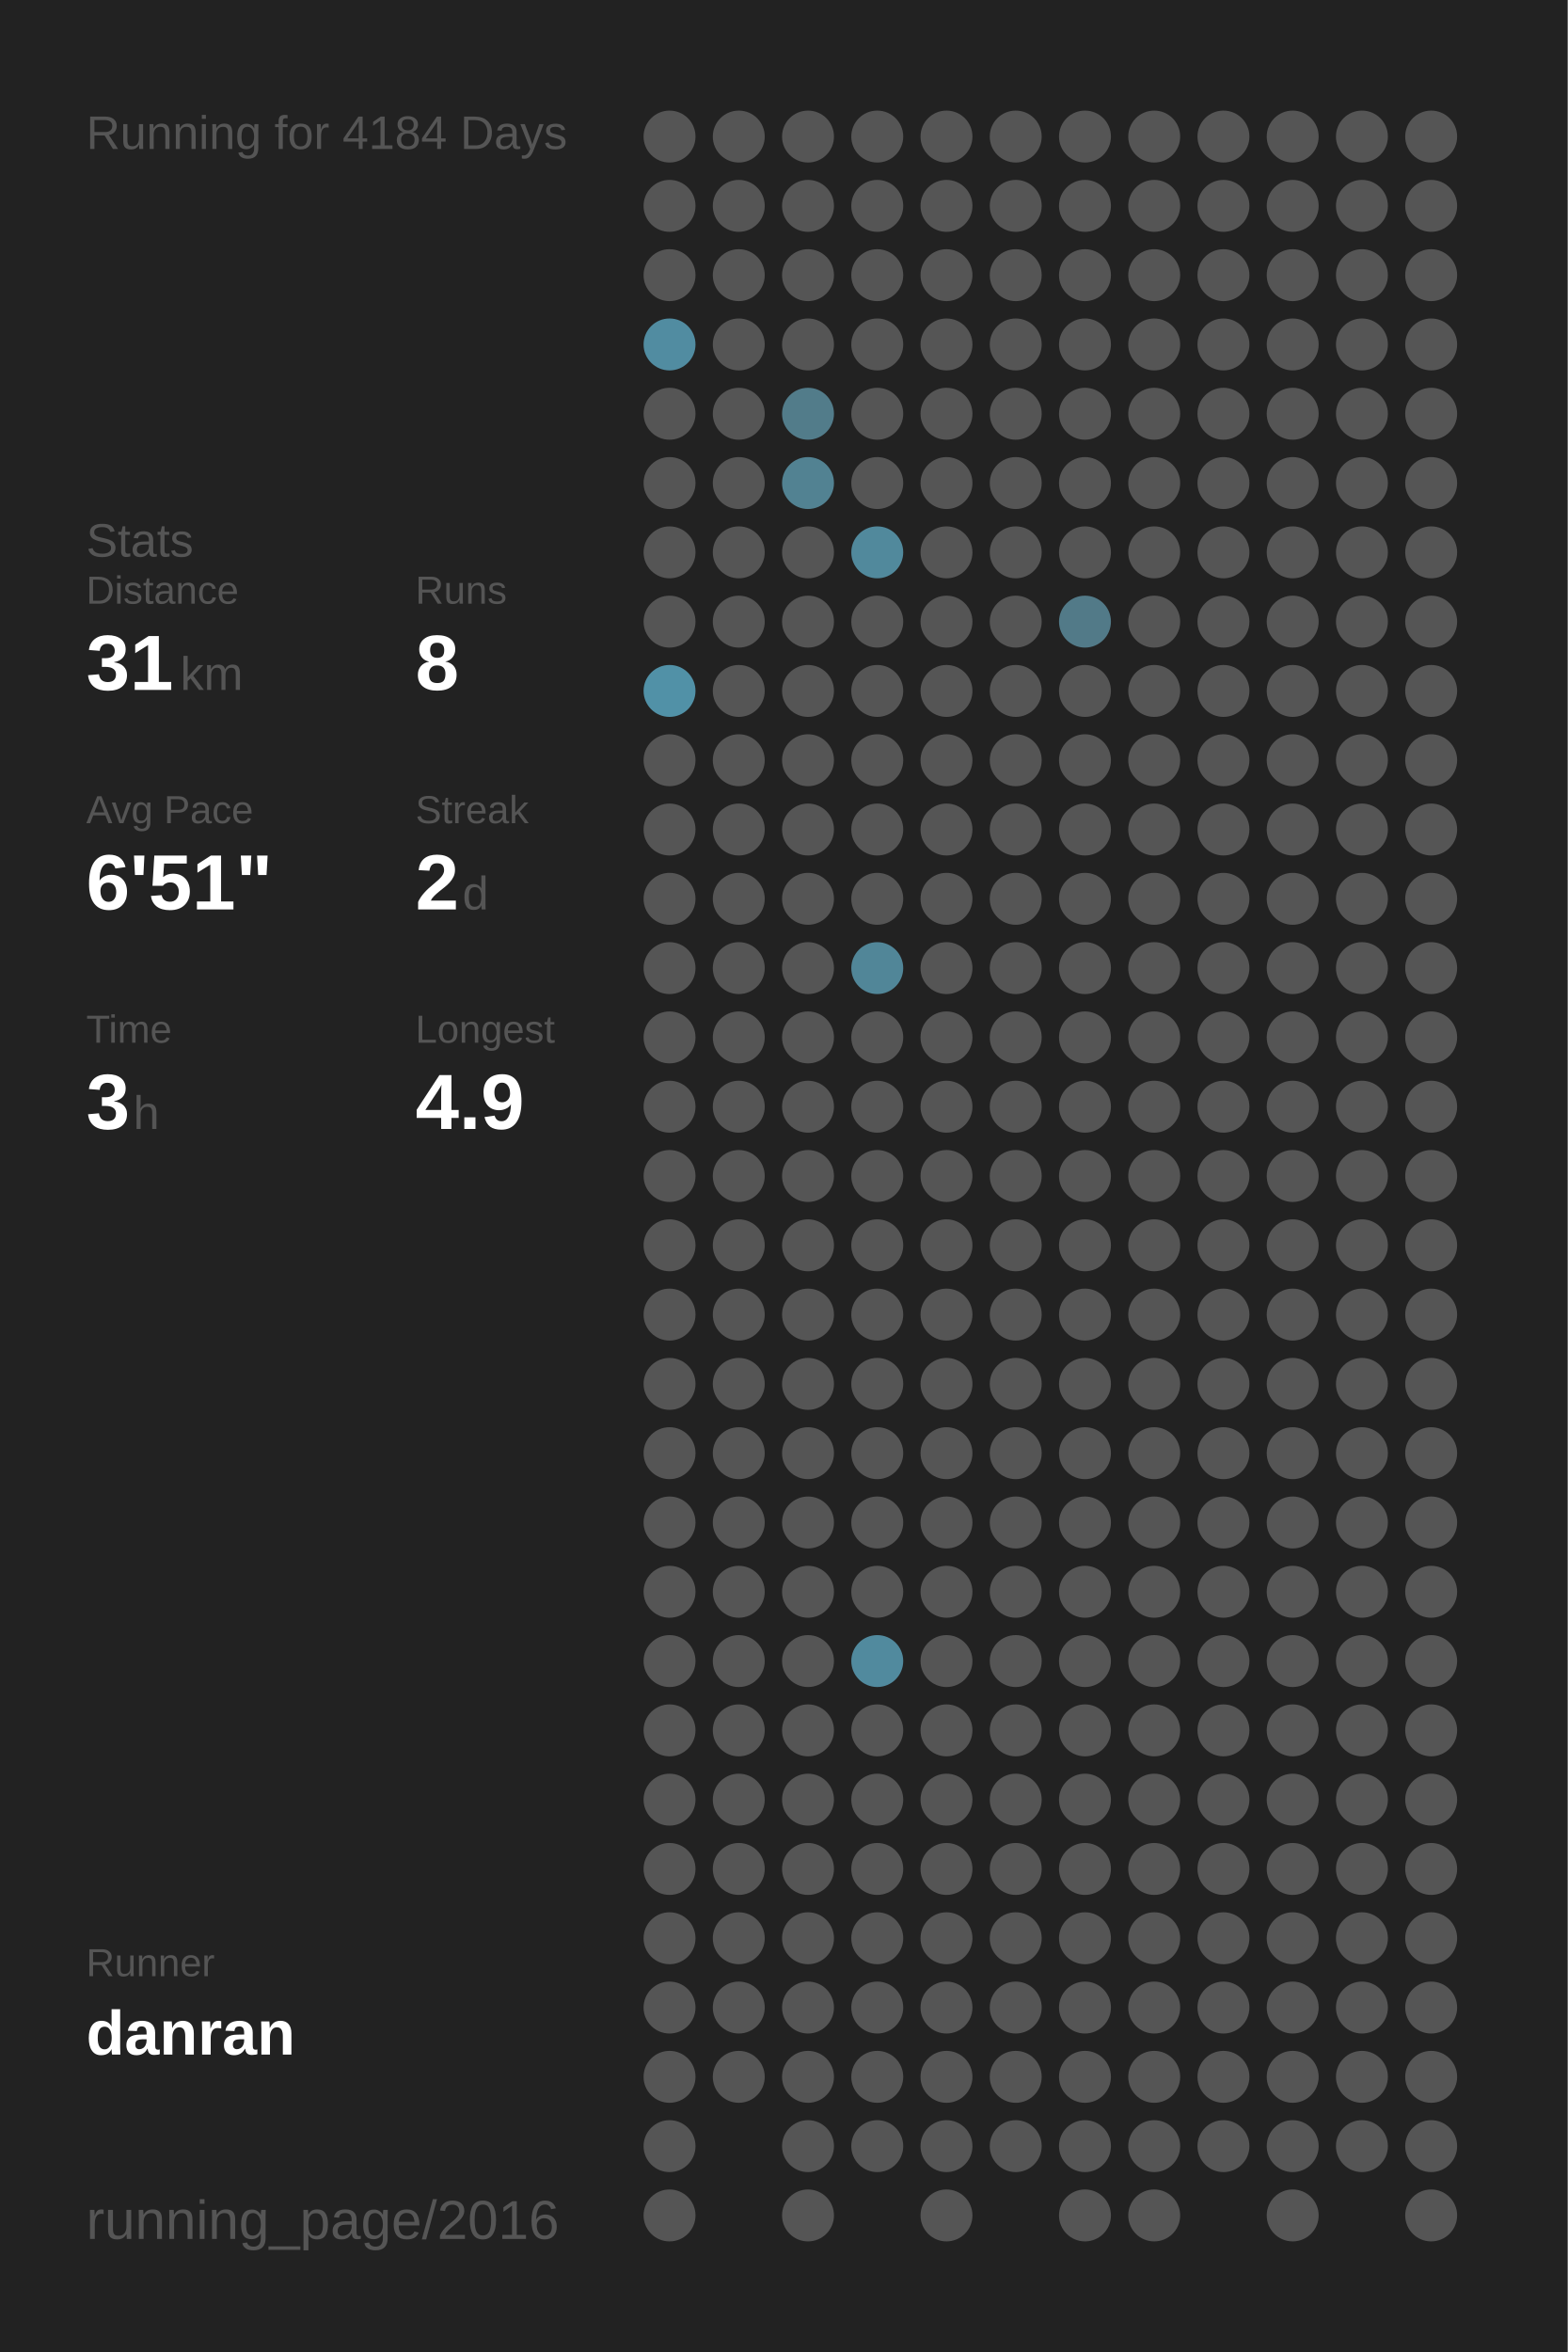
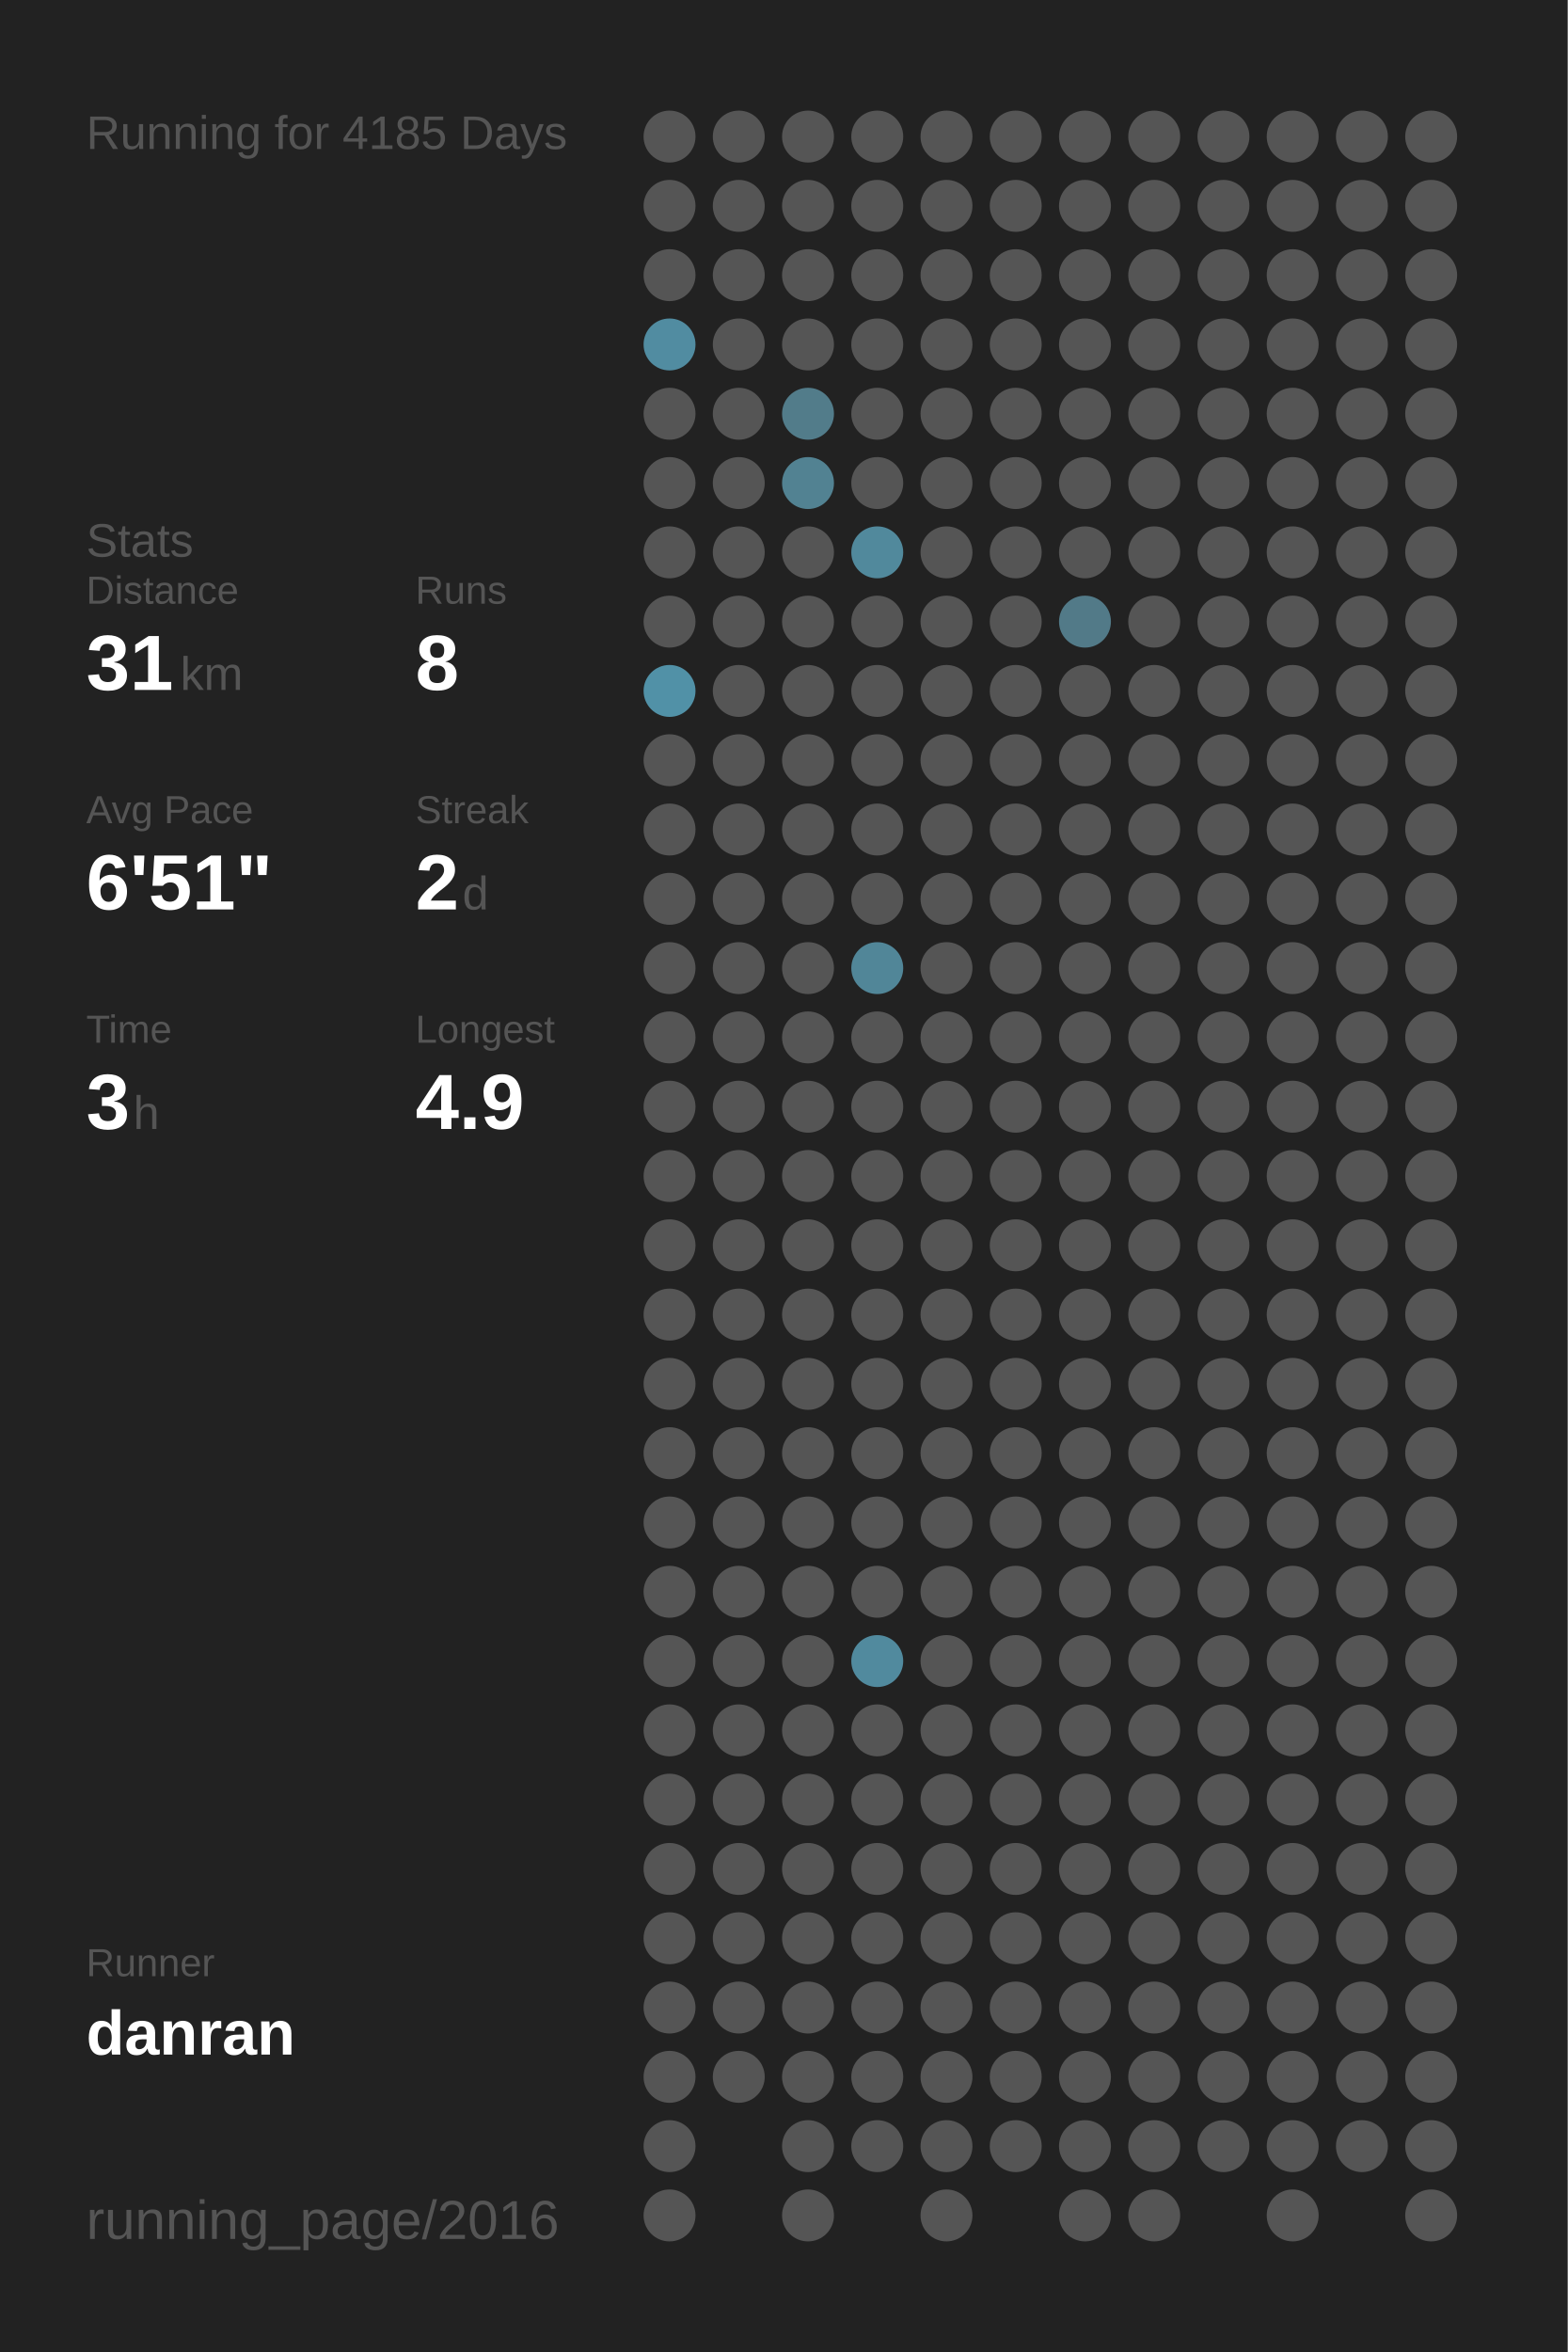
<svg xmlns="http://www.w3.org/2000/svg" baseProfile="full" height="300mm" version="1.1" viewBox="0,0,200,300" width="200mm">
  <defs />
  <rect fill="#222222" height="300" width="200" x="0" y="0" />
-   <text fill="#555555" style="font-size:6px; font-family:Arial;" x="11" y="19">Running for 4184 Days</text>
+   <text fill="#555555" style="font-size:6px; font-family:Arial;" x="11" y="19">Running for 4185 Days</text>
  <text fill="#555555" style="font-size:6px; font-family:Arial;" x="11" y="71">Stats</text>
  <text fill="#555555" style="font-size:5px; font-family:Arial;" x="11" y="77">Distance</text>
  <text fill="#FFFFFF" style="font-size:10px; font-family:Arial; font-weight:bold;" x="11" y="88">31</text>
  <text fill="#555555" style="font-size:6px; font-family:Arial;" x="23" y="88">km</text>
  <text fill="#555555" style="font-size:5px; font-family:Arial;" x="53" y="77">Runs</text>
  <text fill="#FFFFFF" style="font-size:10px; font-family:Arial; font-weight:bold;" x="53" y="88">8</text>
  <text fill="#555555" style="font-size:5px; font-family:Arial;" x="11" y="105">Avg Pace</text>
  <text fill="#FFFFFF" style="font-size:10px; font-family:Arial; font-weight:bold;" x="11" y="116">6'51"</text>
  <text fill="#555555" style="font-size:5px; font-family:Arial;" x="53" y="105">Streak</text>
  <text fill="#FFFFFF" style="font-size:10px; font-family:Arial; font-weight:bold;" x="53" y="116">2</text>
  <text fill="#555555" style="font-size:6px; font-family:Arial;" x="59" y="116">d</text>
  <text fill="#555555" style="font-size:5px; font-family:Arial;" x="11" y="133">Time</text>
  <text fill="#FFFFFF" style="font-size:10px; font-family:Arial; font-weight:bold;" x="11" y="144">3</text>
  <text fill="#555555" style="font-size:6px; font-family:Arial;" x="17" y="144">h</text>
  <text fill="#555555" style="font-size:5px; font-family:Arial;" x="53" y="133">Longest</text>
  <text fill="#FFFFFF" style="font-size:10px; font-family:Arial; font-weight:bold;" x="53" y="144">4.9</text>
  <text fill="#555555" style="font-size:5px; font-family:Arial;" x="11" y="252.065">Runner</text>
  <text fill="#FFFFFF" style="font-size:8px; font-family:Arial; font-weight:bold;" x="11" y="262.065">danran</text>
  <text fill="#555555" style="font-size:7px; font-family:Arial;" x="11" y="285.581">running_page/2016</text>
  <circle cx="85.417" cy="17.419" fill="#555555" r="3.312" />
  <circle cx="85.417" cy="26.258" fill="#555555" r="3.312" />
  <circle cx="85.417" cy="35.097" fill="#555555" r="3.312" />
  <circle cx="85.417" cy="43.935" fill="#518ca1" r="3.312" />
  <circle cx="85.417" cy="52.774" fill="#555555" r="3.312" />
  <circle cx="85.417" cy="61.613" fill="#555555" r="3.312" />
  <circle cx="85.417" cy="70.452" fill="#555555" r="3.312" />
  <circle cx="85.417" cy="79.29" fill="#555555" r="3.312" />
  <circle cx="85.417" cy="88.129" fill="#5191a7" r="3.312" />
  <circle cx="85.417" cy="96.968" fill="#555555" r="3.312" />
  <circle cx="85.417" cy="105.806" fill="#555555" r="3.312" />
  <circle cx="85.417" cy="114.645" fill="#555555" r="3.312" />
  <circle cx="85.417" cy="123.484" fill="#555555" r="3.312" />
  <circle cx="85.417" cy="132.323" fill="#555555" r="3.312" />
  <circle cx="85.417" cy="141.161" fill="#555555" r="3.312" />
  <circle cx="85.417" cy="150" fill="#555555" r="3.312" />
  <circle cx="85.417" cy="158.839" fill="#555555" r="3.312" />
  <circle cx="85.417" cy="167.677" fill="#555555" r="3.312" />
  <circle cx="85.417" cy="176.516" fill="#555555" r="3.312" />
  <circle cx="85.417" cy="185.355" fill="#555555" r="3.312" />
  <circle cx="85.417" cy="194.194" fill="#555555" r="3.312" />
  <circle cx="85.417" cy="203.032" fill="#555555" r="3.312" />
  <circle cx="85.417" cy="211.871" fill="#555555" r="3.312" />
  <circle cx="85.417" cy="220.71" fill="#555555" r="3.312" />
  <circle cx="85.417" cy="229.548" fill="#555555" r="3.312" />
  <circle cx="85.417" cy="238.387" fill="#555555" r="3.312" />
  <circle cx="85.417" cy="247.226" fill="#555555" r="3.312" />
  <circle cx="85.417" cy="256.065" fill="#555555" r="3.312" />
  <circle cx="85.417" cy="264.903" fill="#555555" r="3.312" />
  <circle cx="85.417" cy="273.742" fill="#555555" r="3.312" />
  <circle cx="85.417" cy="282.581" fill="#555555" r="3.312" />
  <circle cx="94.25" cy="17.419" fill="#555555" r="3.312" />
  <circle cx="94.25" cy="26.258" fill="#555555" r="3.312" />
  <circle cx="94.25" cy="35.097" fill="#555555" r="3.312" />
  <circle cx="94.25" cy="43.935" fill="#555555" r="3.312" />
  <circle cx="94.25" cy="52.774" fill="#555555" r="3.312" />
  <circle cx="94.25" cy="61.613" fill="#555555" r="3.312" />
  <circle cx="94.25" cy="70.452" fill="#555555" r="3.312" />
  <circle cx="94.25" cy="79.29" fill="#555555" r="3.312" />
  <circle cx="94.25" cy="88.129" fill="#555555" r="3.312" />
  <circle cx="94.25" cy="96.968" fill="#555555" r="3.312" />
  <circle cx="94.25" cy="105.806" fill="#555555" r="3.312" />
  <circle cx="94.25" cy="114.645" fill="#555555" r="3.312" />
  <circle cx="94.25" cy="123.484" fill="#555555" r="3.312" />
  <circle cx="94.25" cy="132.323" fill="#555555" r="3.312" />
  <circle cx="94.25" cy="141.161" fill="#555555" r="3.312" />
  <circle cx="94.25" cy="150" fill="#555555" r="3.312" />
  <circle cx="94.25" cy="158.839" fill="#555555" r="3.312" />
  <circle cx="94.25" cy="167.677" fill="#555555" r="3.312" />
  <circle cx="94.25" cy="176.516" fill="#555555" r="3.312" />
  <circle cx="94.25" cy="185.355" fill="#555555" r="3.312" />
  <circle cx="94.25" cy="194.194" fill="#555555" r="3.312" />
  <circle cx="94.25" cy="203.032" fill="#555555" r="3.312" />
  <circle cx="94.25" cy="211.871" fill="#555555" r="3.312" />
  <circle cx="94.25" cy="220.71" fill="#555555" r="3.312" />
  <circle cx="94.25" cy="229.548" fill="#555555" r="3.312" />
  <circle cx="94.25" cy="238.387" fill="#555555" r="3.312" />
  <circle cx="94.25" cy="247.226" fill="#555555" r="3.312" />
  <circle cx="94.25" cy="256.065" fill="#555555" r="3.312" />
  <circle cx="94.25" cy="264.903" fill="#555555" r="3.312" />
  <circle cx="103.083" cy="17.419" fill="#555555" r="3.312" />
  <circle cx="103.083" cy="26.258" fill="#555555" r="3.312" />
  <circle cx="103.083" cy="35.097" fill="#555555" r="3.312" />
  <circle cx="103.083" cy="43.935" fill="#555555" r="3.312" />
  <circle cx="103.083" cy="52.774" fill="#527c8a" r="3.312" />
  <circle cx="103.083" cy="61.613" fill="#528292" r="3.312" />
  <circle cx="103.083" cy="70.452" fill="#555555" r="3.312" />
  <circle cx="103.083" cy="79.29" fill="#555555" r="3.312" />
  <circle cx="103.083" cy="88.129" fill="#555555" r="3.312" />
  <circle cx="103.083" cy="96.968" fill="#555555" r="3.312" />
  <circle cx="103.083" cy="105.806" fill="#555555" r="3.312" />
  <circle cx="103.083" cy="114.645" fill="#555555" r="3.312" />
  <circle cx="103.083" cy="123.484" fill="#555555" r="3.312" />
  <circle cx="103.083" cy="132.323" fill="#555555" r="3.312" />
  <circle cx="103.083" cy="141.161" fill="#555555" r="3.312" />
  <circle cx="103.083" cy="150" fill="#555555" r="3.312" />
  <circle cx="103.083" cy="158.839" fill="#555555" r="3.312" />
  <circle cx="103.083" cy="167.677" fill="#555555" r="3.312" />
  <circle cx="103.083" cy="176.516" fill="#555555" r="3.312" />
  <circle cx="103.083" cy="185.355" fill="#555555" r="3.312" />
  <circle cx="103.083" cy="194.194" fill="#555555" r="3.312" />
  <circle cx="103.083" cy="203.032" fill="#555555" r="3.312" />
  <circle cx="103.083" cy="211.871" fill="#555555" r="3.312" />
  <circle cx="103.083" cy="220.71" fill="#555555" r="3.312" />
  <circle cx="103.083" cy="229.548" fill="#555555" r="3.312" />
  <circle cx="103.083" cy="238.387" fill="#555555" r="3.312" />
  <circle cx="103.083" cy="247.226" fill="#555555" r="3.312" />
  <circle cx="103.083" cy="256.065" fill="#555555" r="3.312" />
  <circle cx="103.083" cy="264.903" fill="#555555" r="3.312" />
  <circle cx="103.083" cy="273.742" fill="#555555" r="3.312" />
  <circle cx="103.083" cy="282.581" fill="#555555" r="3.312" />
  <circle cx="111.917" cy="17.419" fill="#555555" r="3.312" />
  <circle cx="111.917" cy="26.258" fill="#555555" r="3.312" />
  <circle cx="111.917" cy="35.097" fill="#555555" r="3.312" />
  <circle cx="111.917" cy="43.935" fill="#555555" r="3.312" />
  <circle cx="111.917" cy="52.774" fill="#555555" r="3.312" />
  <circle cx="111.917" cy="61.613" fill="#555555" r="3.312" />
  <circle cx="111.917" cy="70.452" fill="#51899c" r="3.312" />
  <circle cx="111.917" cy="79.29" fill="#555555" r="3.312" />
  <circle cx="111.917" cy="88.129" fill="#555555" r="3.312" />
  <circle cx="111.917" cy="96.968" fill="#555555" r="3.312" />
  <circle cx="111.917" cy="105.806" fill="#555555" r="3.312" />
  <circle cx="111.917" cy="114.645" fill="#555555" r="3.312" />
  <circle cx="111.917" cy="123.484" fill="#518698" r="3.312" />
  <circle cx="111.917" cy="132.323" fill="#555555" r="3.312" />
  <circle cx="111.917" cy="141.161" fill="#555555" r="3.312" />
  <circle cx="111.917" cy="150" fill="#555555" r="3.312" />
  <circle cx="111.917" cy="158.839" fill="#555555" r="3.312" />
  <circle cx="111.917" cy="167.677" fill="#555555" r="3.312" />
  <circle cx="111.917" cy="176.516" fill="#555555" r="3.312" />
  <circle cx="111.917" cy="185.355" fill="#555555" r="3.312" />
  <circle cx="111.917" cy="194.194" fill="#555555" r="3.312" />
  <circle cx="111.917" cy="203.032" fill="#555555" r="3.312" />
  <circle cx="111.917" cy="211.871" fill="#518a9e" r="3.312" />
  <circle cx="111.917" cy="220.71" fill="#555555" r="3.312" />
  <circle cx="111.917" cy="229.548" fill="#555555" r="3.312" />
  <circle cx="111.917" cy="238.387" fill="#555555" r="3.312" />
  <circle cx="111.917" cy="247.226" fill="#555555" r="3.312" />
  <circle cx="111.917" cy="256.065" fill="#555555" r="3.312" />
  <circle cx="111.917" cy="264.903" fill="#555555" r="3.312" />
  <circle cx="111.917" cy="273.742" fill="#555555" r="3.312" />
  <circle cx="120.75" cy="17.419" fill="#555555" r="3.312" />
  <circle cx="120.75" cy="26.258" fill="#555555" r="3.312" />
  <circle cx="120.75" cy="35.097" fill="#555555" r="3.312" />
  <circle cx="120.75" cy="43.935" fill="#555555" r="3.312" />
  <circle cx="120.75" cy="52.774" fill="#555555" r="3.312" />
  <circle cx="120.75" cy="61.613" fill="#555555" r="3.312" />
  <circle cx="120.75" cy="70.452" fill="#555555" r="3.312" />
  <circle cx="120.75" cy="79.29" fill="#555555" r="3.312" />
  <circle cx="120.75" cy="88.129" fill="#555555" r="3.312" />
  <circle cx="120.75" cy="96.968" fill="#555555" r="3.312" />
  <circle cx="120.75" cy="105.806" fill="#555555" r="3.312" />
  <circle cx="120.75" cy="114.645" fill="#555555" r="3.312" />
  <circle cx="120.75" cy="123.484" fill="#555555" r="3.312" />
  <circle cx="120.75" cy="132.323" fill="#555555" r="3.312" />
  <circle cx="120.75" cy="141.161" fill="#555555" r="3.312" />
  <circle cx="120.75" cy="150" fill="#555555" r="3.312" />
  <circle cx="120.75" cy="158.839" fill="#555555" r="3.312" />
  <circle cx="120.75" cy="167.677" fill="#555555" r="3.312" />
  <circle cx="120.75" cy="176.516" fill="#555555" r="3.312" />
  <circle cx="120.75" cy="185.355" fill="#555555" r="3.312" />
  <circle cx="120.75" cy="194.194" fill="#555555" r="3.312" />
  <circle cx="120.75" cy="203.032" fill="#555555" r="3.312" />
  <circle cx="120.75" cy="211.871" fill="#555555" r="3.312" />
  <circle cx="120.75" cy="220.71" fill="#555555" r="3.312" />
  <circle cx="120.75" cy="229.548" fill="#555555" r="3.312" />
  <circle cx="120.75" cy="238.387" fill="#555555" r="3.312" />
  <circle cx="120.75" cy="247.226" fill="#555555" r="3.312" />
  <circle cx="120.75" cy="256.065" fill="#555555" r="3.312" />
  <circle cx="120.75" cy="264.903" fill="#555555" r="3.312" />
  <circle cx="120.75" cy="273.742" fill="#555555" r="3.312" />
  <circle cx="120.75" cy="282.581" fill="#555555" r="3.312" />
  <circle cx="129.583" cy="17.419" fill="#555555" r="3.312" />
  <circle cx="129.583" cy="26.258" fill="#555555" r="3.312" />
  <circle cx="129.583" cy="35.097" fill="#555555" r="3.312" />
  <circle cx="129.583" cy="43.935" fill="#555555" r="3.312" />
  <circle cx="129.583" cy="52.774" fill="#555555" r="3.312" />
  <circle cx="129.583" cy="61.613" fill="#555555" r="3.312" />
  <circle cx="129.583" cy="70.452" fill="#555555" r="3.312" />
  <circle cx="129.583" cy="79.29" fill="#555555" r="3.312" />
  <circle cx="129.583" cy="88.129" fill="#555555" r="3.312" />
  <circle cx="129.583" cy="96.968" fill="#555555" r="3.312" />
  <circle cx="129.583" cy="105.806" fill="#555555" r="3.312" />
  <circle cx="129.583" cy="114.645" fill="#555555" r="3.312" />
  <circle cx="129.583" cy="123.484" fill="#555555" r="3.312" />
  <circle cx="129.583" cy="132.323" fill="#555555" r="3.312" />
  <circle cx="129.583" cy="141.161" fill="#555555" r="3.312" />
  <circle cx="129.583" cy="150" fill="#555555" r="3.312" />
  <circle cx="129.583" cy="158.839" fill="#555555" r="3.312" />
  <circle cx="129.583" cy="167.677" fill="#555555" r="3.312" />
  <circle cx="129.583" cy="176.516" fill="#555555" r="3.312" />
  <circle cx="129.583" cy="185.355" fill="#555555" r="3.312" />
  <circle cx="129.583" cy="194.194" fill="#555555" r="3.312" />
  <circle cx="129.583" cy="203.032" fill="#555555" r="3.312" />
  <circle cx="129.583" cy="211.871" fill="#555555" r="3.312" />
  <circle cx="129.583" cy="220.71" fill="#555555" r="3.312" />
  <circle cx="129.583" cy="229.548" fill="#555555" r="3.312" />
  <circle cx="129.583" cy="238.387" fill="#555555" r="3.312" />
  <circle cx="129.583" cy="247.226" fill="#555555" r="3.312" />
  <circle cx="129.583" cy="256.065" fill="#555555" r="3.312" />
  <circle cx="129.583" cy="264.903" fill="#555555" r="3.312" />
  <circle cx="129.583" cy="273.742" fill="#555555" r="3.312" />
  <circle cx="138.417" cy="17.419" fill="#555555" r="3.312" />
  <circle cx="138.417" cy="26.258" fill="#555555" r="3.312" />
  <circle cx="138.417" cy="35.097" fill="#555555" r="3.312" />
  <circle cx="138.417" cy="43.935" fill="#555555" r="3.312" />
  <circle cx="138.417" cy="52.774" fill="#555555" r="3.312" />
  <circle cx="138.417" cy="61.613" fill="#555555" r="3.312" />
  <circle cx="138.417" cy="70.452" fill="#555555" r="3.312" />
  <circle cx="138.417" cy="79.29" fill="#527a88" r="3.312" />
  <circle cx="138.417" cy="88.129" fill="#555555" r="3.312" />
  <circle cx="138.417" cy="96.968" fill="#555555" r="3.312" />
  <circle cx="138.417" cy="105.806" fill="#555555" r="3.312" />
  <circle cx="138.417" cy="114.645" fill="#555555" r="3.312" />
  <circle cx="138.417" cy="123.484" fill="#555555" r="3.312" />
  <circle cx="138.417" cy="132.323" fill="#555555" r="3.312" />
  <circle cx="138.417" cy="141.161" fill="#555555" r="3.312" />
  <circle cx="138.417" cy="150" fill="#555555" r="3.312" />
  <circle cx="138.417" cy="158.839" fill="#555555" r="3.312" />
  <circle cx="138.417" cy="167.677" fill="#555555" r="3.312" />
  <circle cx="138.417" cy="176.516" fill="#555555" r="3.312" />
  <circle cx="138.417" cy="185.355" fill="#555555" r="3.312" />
  <circle cx="138.417" cy="194.194" fill="#555555" r="3.312" />
  <circle cx="138.417" cy="203.032" fill="#555555" r="3.312" />
  <circle cx="138.417" cy="211.871" fill="#555555" r="3.312" />
  <circle cx="138.417" cy="220.71" fill="#555555" r="3.312" />
  <circle cx="138.417" cy="229.548" fill="#555555" r="3.312" />
  <circle cx="138.417" cy="238.387" fill="#555555" r="3.312" />
  <circle cx="138.417" cy="247.226" fill="#555555" r="3.312" />
  <circle cx="138.417" cy="256.065" fill="#555555" r="3.312" />
  <circle cx="138.417" cy="264.903" fill="#555555" r="3.312" />
  <circle cx="138.417" cy="273.742" fill="#555555" r="3.312" />
  <circle cx="138.417" cy="282.581" fill="#555555" r="3.312" />
  <circle cx="147.25" cy="17.419" fill="#555555" r="3.312" />
  <circle cx="147.25" cy="26.258" fill="#555555" r="3.312" />
  <circle cx="147.25" cy="35.097" fill="#555555" r="3.312" />
  <circle cx="147.25" cy="43.935" fill="#555555" r="3.312" />
  <circle cx="147.25" cy="52.774" fill="#555555" r="3.312" />
  <circle cx="147.25" cy="61.613" fill="#555555" r="3.312" />
  <circle cx="147.25" cy="70.452" fill="#555555" r="3.312" />
  <circle cx="147.25" cy="79.29" fill="#555555" r="3.312" />
  <circle cx="147.25" cy="88.129" fill="#555555" r="3.312" />
  <circle cx="147.25" cy="96.968" fill="#555555" r="3.312" />
  <circle cx="147.25" cy="105.806" fill="#555555" r="3.312" />
  <circle cx="147.25" cy="114.645" fill="#555555" r="3.312" />
  <circle cx="147.25" cy="123.484" fill="#555555" r="3.312" />
  <circle cx="147.25" cy="132.323" fill="#555555" r="3.312" />
  <circle cx="147.25" cy="141.161" fill="#555555" r="3.312" />
  <circle cx="147.25" cy="150" fill="#555555" r="3.312" />
  <circle cx="147.25" cy="158.839" fill="#555555" r="3.312" />
  <circle cx="147.25" cy="167.677" fill="#555555" r="3.312" />
  <circle cx="147.25" cy="176.516" fill="#555555" r="3.312" />
  <circle cx="147.25" cy="185.355" fill="#555555" r="3.312" />
  <circle cx="147.25" cy="194.194" fill="#555555" r="3.312" />
  <circle cx="147.25" cy="203.032" fill="#555555" r="3.312" />
  <circle cx="147.25" cy="211.871" fill="#555555" r="3.312" />
  <circle cx="147.25" cy="220.71" fill="#555555" r="3.312" />
  <circle cx="147.25" cy="229.548" fill="#555555" r="3.312" />
  <circle cx="147.25" cy="238.387" fill="#555555" r="3.312" />
  <circle cx="147.25" cy="247.226" fill="#555555" r="3.312" />
  <circle cx="147.25" cy="256.065" fill="#555555" r="3.312" />
  <circle cx="147.25" cy="264.903" fill="#555555" r="3.312" />
  <circle cx="147.25" cy="273.742" fill="#555555" r="3.312" />
  <circle cx="147.25" cy="282.581" fill="#555555" r="3.312" />
  <circle cx="156.083" cy="17.419" fill="#555555" r="3.312" />
  <circle cx="156.083" cy="26.258" fill="#555555" r="3.312" />
  <circle cx="156.083" cy="35.097" fill="#555555" r="3.312" />
  <circle cx="156.083" cy="43.935" fill="#555555" r="3.312" />
  <circle cx="156.083" cy="52.774" fill="#555555" r="3.312" />
  <circle cx="156.083" cy="61.613" fill="#555555" r="3.312" />
  <circle cx="156.083" cy="70.452" fill="#555555" r="3.312" />
  <circle cx="156.083" cy="79.29" fill="#555555" r="3.312" />
  <circle cx="156.083" cy="88.129" fill="#555555" r="3.312" />
  <circle cx="156.083" cy="96.968" fill="#555555" r="3.312" />
  <circle cx="156.083" cy="105.806" fill="#555555" r="3.312" />
  <circle cx="156.083" cy="114.645" fill="#555555" r="3.312" />
  <circle cx="156.083" cy="123.484" fill="#555555" r="3.312" />
  <circle cx="156.083" cy="132.323" fill="#555555" r="3.312" />
  <circle cx="156.083" cy="141.161" fill="#555555" r="3.312" />
  <circle cx="156.083" cy="150" fill="#555555" r="3.312" />
  <circle cx="156.083" cy="158.839" fill="#555555" r="3.312" />
  <circle cx="156.083" cy="167.677" fill="#555555" r="3.312" />
  <circle cx="156.083" cy="176.516" fill="#555555" r="3.312" />
  <circle cx="156.083" cy="185.355" fill="#555555" r="3.312" />
  <circle cx="156.083" cy="194.194" fill="#555555" r="3.312" />
  <circle cx="156.083" cy="203.032" fill="#555555" r="3.312" />
  <circle cx="156.083" cy="211.871" fill="#555555" r="3.312" />
  <circle cx="156.083" cy="220.71" fill="#555555" r="3.312" />
  <circle cx="156.083" cy="229.548" fill="#555555" r="3.312" />
  <circle cx="156.083" cy="238.387" fill="#555555" r="3.312" />
  <circle cx="156.083" cy="247.226" fill="#555555" r="3.312" />
  <circle cx="156.083" cy="256.065" fill="#555555" r="3.312" />
  <circle cx="156.083" cy="264.903" fill="#555555" r="3.312" />
  <circle cx="156.083" cy="273.742" fill="#555555" r="3.312" />
  <circle cx="164.917" cy="17.419" fill="#555555" r="3.312" />
  <circle cx="164.917" cy="26.258" fill="#555555" r="3.312" />
  <circle cx="164.917" cy="35.097" fill="#555555" r="3.312" />
  <circle cx="164.917" cy="43.935" fill="#555555" r="3.312" />
  <circle cx="164.917" cy="52.774" fill="#555555" r="3.312" />
  <circle cx="164.917" cy="61.613" fill="#555555" r="3.312" />
  <circle cx="164.917" cy="70.452" fill="#555555" r="3.312" />
  <circle cx="164.917" cy="79.29" fill="#555555" r="3.312" />
  <circle cx="164.917" cy="88.129" fill="#555555" r="3.312" />
  <circle cx="164.917" cy="96.968" fill="#555555" r="3.312" />
  <circle cx="164.917" cy="105.806" fill="#555555" r="3.312" />
  <circle cx="164.917" cy="114.645" fill="#555555" r="3.312" />
  <circle cx="164.917" cy="123.484" fill="#555555" r="3.312" />
  <circle cx="164.917" cy="132.323" fill="#555555" r="3.312" />
  <circle cx="164.917" cy="141.161" fill="#555555" r="3.312" />
  <circle cx="164.917" cy="150" fill="#555555" r="3.312" />
  <circle cx="164.917" cy="158.839" fill="#555555" r="3.312" />
  <circle cx="164.917" cy="167.677" fill="#555555" r="3.312" />
  <circle cx="164.917" cy="176.516" fill="#555555" r="3.312" />
  <circle cx="164.917" cy="185.355" fill="#555555" r="3.312" />
  <circle cx="164.917" cy="194.194" fill="#555555" r="3.312" />
  <circle cx="164.917" cy="203.032" fill="#555555" r="3.312" />
  <circle cx="164.917" cy="211.871" fill="#555555" r="3.312" />
  <circle cx="164.917" cy="220.71" fill="#555555" r="3.312" />
  <circle cx="164.917" cy="229.548" fill="#555555" r="3.312" />
  <circle cx="164.917" cy="238.387" fill="#555555" r="3.312" />
  <circle cx="164.917" cy="247.226" fill="#555555" r="3.312" />
  <circle cx="164.917" cy="256.065" fill="#555555" r="3.312" />
  <circle cx="164.917" cy="264.903" fill="#555555" r="3.312" />
  <circle cx="164.917" cy="273.742" fill="#555555" r="3.312" />
  <circle cx="164.917" cy="282.581" fill="#555555" r="3.312" />
  <circle cx="173.75" cy="17.419" fill="#555555" r="3.312" />
  <circle cx="173.75" cy="26.258" fill="#555555" r="3.312" />
  <circle cx="173.75" cy="35.097" fill="#555555" r="3.312" />
  <circle cx="173.75" cy="43.935" fill="#555555" r="3.312" />
  <circle cx="173.75" cy="52.774" fill="#555555" r="3.312" />
  <circle cx="173.75" cy="61.613" fill="#555555" r="3.312" />
  <circle cx="173.75" cy="70.452" fill="#555555" r="3.312" />
  <circle cx="173.75" cy="79.29" fill="#555555" r="3.312" />
  <circle cx="173.75" cy="88.129" fill="#555555" r="3.312" />
  <circle cx="173.75" cy="96.968" fill="#555555" r="3.312" />
  <circle cx="173.75" cy="105.806" fill="#555555" r="3.312" />
  <circle cx="173.75" cy="114.645" fill="#555555" r="3.312" />
  <circle cx="173.75" cy="123.484" fill="#555555" r="3.312" />
  <circle cx="173.75" cy="132.323" fill="#555555" r="3.312" />
  <circle cx="173.75" cy="141.161" fill="#555555" r="3.312" />
  <circle cx="173.75" cy="150" fill="#555555" r="3.312" />
  <circle cx="173.75" cy="158.839" fill="#555555" r="3.312" />
  <circle cx="173.75" cy="167.677" fill="#555555" r="3.312" />
  <circle cx="173.75" cy="176.516" fill="#555555" r="3.312" />
  <circle cx="173.75" cy="185.355" fill="#555555" r="3.312" />
  <circle cx="173.75" cy="194.194" fill="#555555" r="3.312" />
  <circle cx="173.75" cy="203.032" fill="#555555" r="3.312" />
  <circle cx="173.75" cy="211.871" fill="#555555" r="3.312" />
  <circle cx="173.75" cy="220.71" fill="#555555" r="3.312" />
  <circle cx="173.75" cy="229.548" fill="#555555" r="3.312" />
  <circle cx="173.75" cy="238.387" fill="#555555" r="3.312" />
  <circle cx="173.75" cy="247.226" fill="#555555" r="3.312" />
  <circle cx="173.75" cy="256.065" fill="#555555" r="3.312" />
  <circle cx="173.75" cy="264.903" fill="#555555" r="3.312" />
  <circle cx="173.75" cy="273.742" fill="#555555" r="3.312" />
  <circle cx="182.583" cy="17.419" fill="#555555" r="3.312" />
  <circle cx="182.583" cy="26.258" fill="#555555" r="3.312" />
  <circle cx="182.583" cy="35.097" fill="#555555" r="3.312" />
  <circle cx="182.583" cy="43.935" fill="#555555" r="3.312" />
  <circle cx="182.583" cy="52.774" fill="#555555" r="3.312" />
  <circle cx="182.583" cy="61.613" fill="#555555" r="3.312" />
  <circle cx="182.583" cy="70.452" fill="#555555" r="3.312" />
  <circle cx="182.583" cy="79.29" fill="#555555" r="3.312" />
  <circle cx="182.583" cy="88.129" fill="#555555" r="3.312" />
  <circle cx="182.583" cy="96.968" fill="#555555" r="3.312" />
  <circle cx="182.583" cy="105.806" fill="#555555" r="3.312" />
  <circle cx="182.583" cy="114.645" fill="#555555" r="3.312" />
  <circle cx="182.583" cy="123.484" fill="#555555" r="3.312" />
  <circle cx="182.583" cy="132.323" fill="#555555" r="3.312" />
  <circle cx="182.583" cy="141.161" fill="#555555" r="3.312" />
  <circle cx="182.583" cy="150" fill="#555555" r="3.312" />
  <circle cx="182.583" cy="158.839" fill="#555555" r="3.312" />
  <circle cx="182.583" cy="167.677" fill="#555555" r="3.312" />
  <circle cx="182.583" cy="176.516" fill="#555555" r="3.312" />
  <circle cx="182.583" cy="185.355" fill="#555555" r="3.312" />
  <circle cx="182.583" cy="194.194" fill="#555555" r="3.312" />
  <circle cx="182.583" cy="203.032" fill="#555555" r="3.312" />
  <circle cx="182.583" cy="211.871" fill="#555555" r="3.312" />
  <circle cx="182.583" cy="220.71" fill="#555555" r="3.312" />
  <circle cx="182.583" cy="229.548" fill="#555555" r="3.312" />
  <circle cx="182.583" cy="238.387" fill="#555555" r="3.312" />
  <circle cx="182.583" cy="247.226" fill="#555555" r="3.312" />
  <circle cx="182.583" cy="256.065" fill="#555555" r="3.312" />
  <circle cx="182.583" cy="264.903" fill="#555555" r="3.312" />
  <circle cx="182.583" cy="273.742" fill="#555555" r="3.312" />
  <circle cx="182.583" cy="282.581" fill="#555555" r="3.312" />
</svg>
